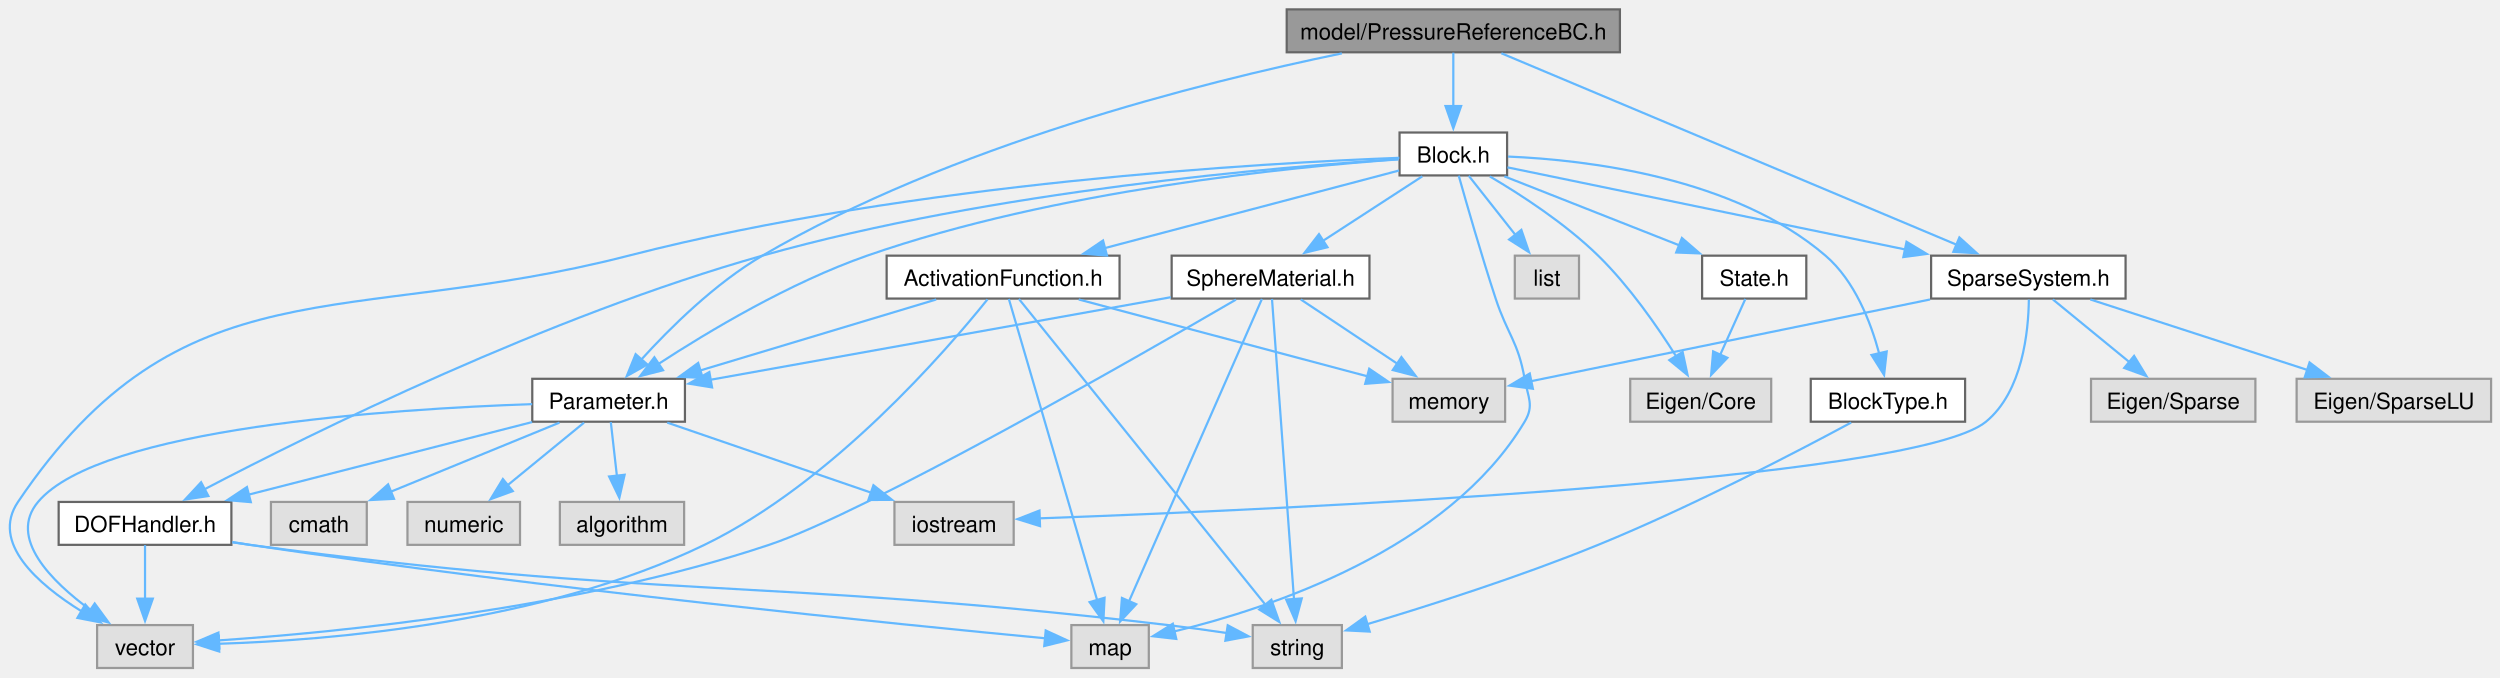
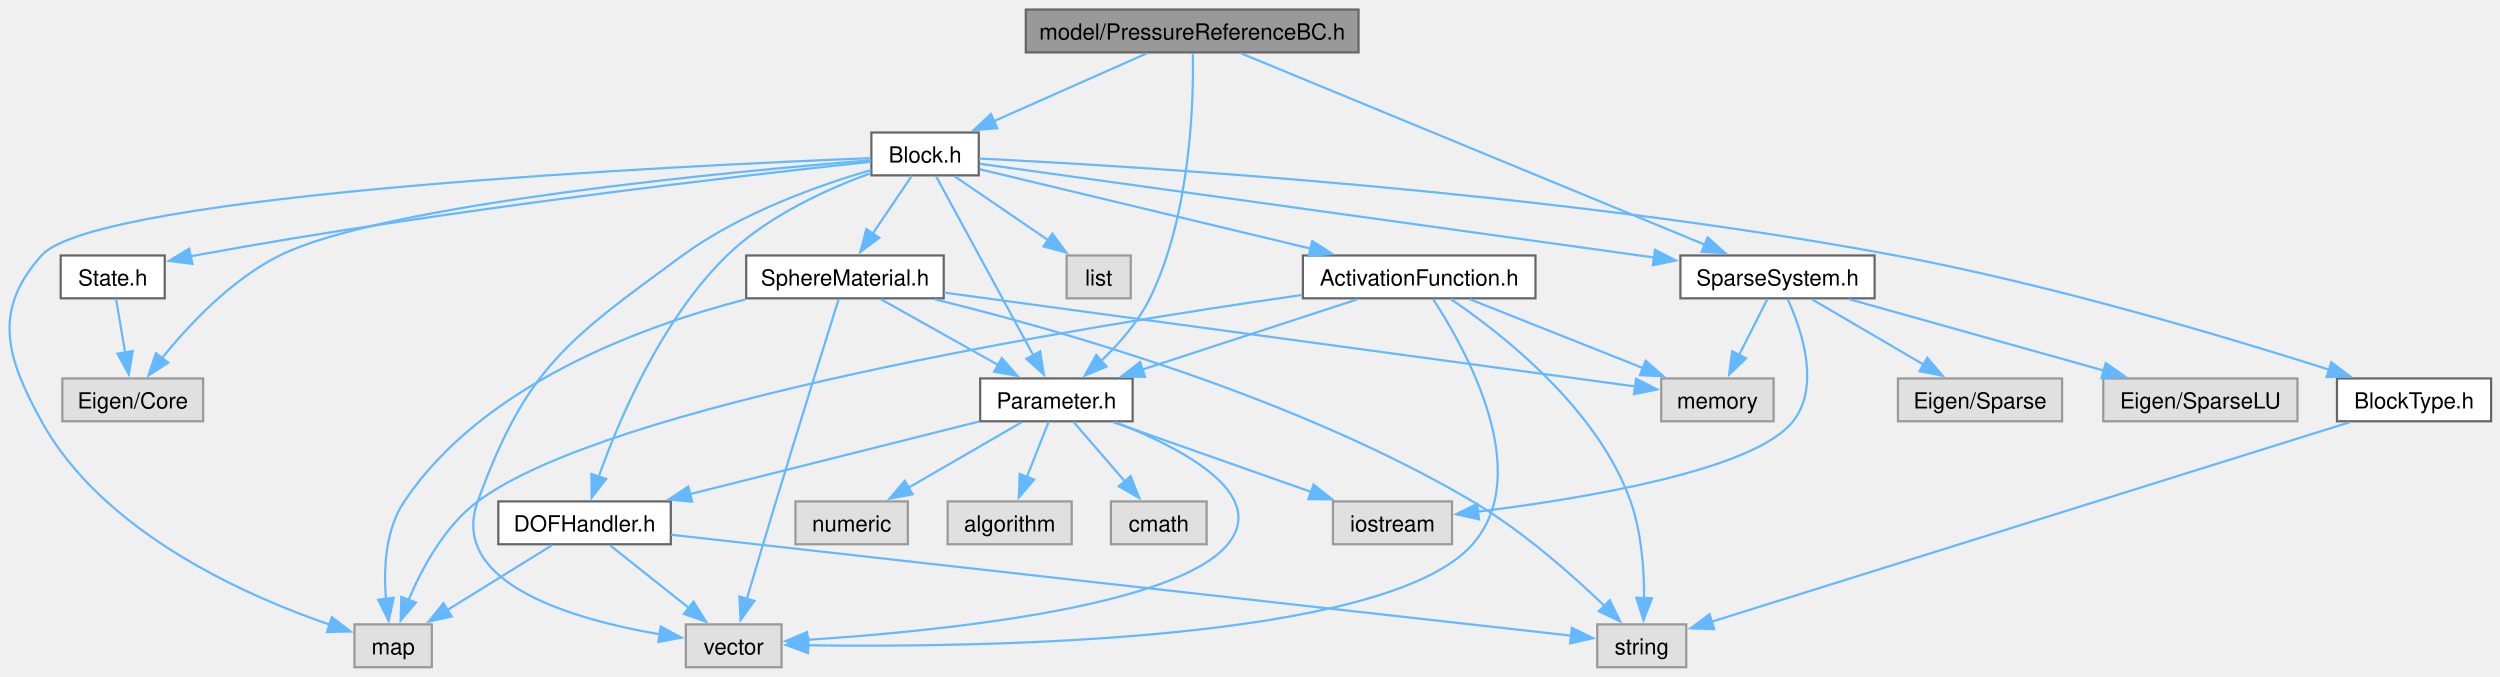
- <svg xmlns="http://www.w3.org/2000/svg" xmlns:xlink="http://www.w3.org/1999/xlink" width="1122pt" height="304pt" viewBox="0.00 0.00 1121.70 303.50">
+ <svg xmlns="http://www.w3.org/2000/svg" xmlns:xlink="http://www.w3.org/1999/xlink" width="1123pt" height="304pt" viewBox="0.00 0.00 1123.27 303.50">
  <g id="graph0" class="graph" transform="scale(1 1) rotate(0) translate(4 299.5)">
    <g id="Node000001" class="node">
      <g id="a_Node000001">
        <a xlink:title="model::PressureReferenceBC source file">
-           <polygon fill="#999999" stroke="#666666" points="722.82,-295.5 573.32,-295.5 573.32,-276.25 722.82,-276.25 722.82,-295.5" />
-           <text text-anchor="middle" x="648.07" y="-282" font-family="Helvetica,sans-Serif" font-size="10.00">model/PressureReferenceBC.h</text>
+           <polygon fill="#999999" stroke="#666666" points="606.4,-295.5 456.9,-295.5 456.9,-276.25 606.4,-276.25 606.4,-295.5" />
+           <text text-anchor="middle" x="531.65" y="-282" font-family="Helvetica,sans-Serif" font-size="10.00">model/PressureReferenceBC.h</text>
        </a>
      </g>
    </g>
    <g id="Node000002" class="node">
      <g id="a_Node000002">
        <a xlink:href="_block_8h.html" target="_top" xlink:title="model::Block source file">
-           <polygon fill="white" stroke="#666666" points="672.2,-240.25 623.95,-240.25 623.95,-221 672.2,-221 672.2,-240.25" />
-           <text text-anchor="middle" x="648.07" y="-226.75" font-family="Helvetica,sans-Serif" font-size="10.00">Block.h</text>
+           <polygon fill="white" stroke="#666666" points="435.77,-240.25 387.52,-240.25 387.52,-221 435.77,-221 435.77,-240.25" />
+           <text text-anchor="middle" x="411.65" y="-226.75" font-family="Helvetica,sans-Serif" font-size="10.00">Block.h</text>
        </a>
      </g>
    </g>
    <g id="edge1_Node000001_Node000002" class="edge">
      <g id="a_edge1_Node000001_Node000002">
        <a xlink:title=" ">
-           <path fill="none" stroke="#63b8ff" d="M648.07,-276.08C648.07,-269.57 648.07,-260.42 648.07,-252.12" />
-           <polygon fill="#63b8ff" stroke="#63b8ff" points="651.57,-252.12 648.07,-242.12 644.57,-252.12 651.57,-252.12" />
+           <path fill="none" stroke="#63b8ff" d="M511.29,-275.84C492.41,-267.47 464.06,-254.88 442.42,-245.28" />
+           <polygon fill="#63b8ff" stroke="#63b8ff" points="444.05,-242.17 433.49,-241.32 441.21,-248.57 444.05,-242.17" />
        </a>
      </g>
    </g>
    <g id="Node000010" class="node">
      <g id="a_Node000010">
        <a xlink:href="_parameter_8h.html" target="_top" xlink:title="model::Parameter source file">
-           <polygon fill="white" stroke="#666666" points="303.32,-129.75 234.82,-129.75 234.82,-110.5 303.32,-110.5 303.32,-129.75" />
-           <text text-anchor="middle" x="269.07" y="-116.25" font-family="Helvetica,sans-Serif" font-size="10.00">Parameter.h</text>
+           <polygon fill="white" stroke="#666666" points="504.9,-129.75 436.4,-129.75 436.4,-110.5 504.9,-110.5 504.9,-129.75" />
+           <text text-anchor="middle" x="470.65" y="-116.25" font-family="Helvetica,sans-Serif" font-size="10.00">Parameter.h</text>
        </a>
      </g>
    </g>
    <g id="edge38_Node000001_Node000010" class="edge">
      <g id="a_edge38_Node000001_Node000010">
        <a xlink:title=" ">
-           <path fill="none" stroke="#63b8ff" d="M598.07,-275.76C534.4,-262.64 422.51,-234.39 338.07,-185 316.81,-172.56 296.63,-152.58 283.65,-138.28" />
-           <polygon fill="#63b8ff" stroke="#63b8ff" points="286.46,-136.17 277.22,-130.98 281.2,-140.8 286.46,-136.17" />
-         </a>
-       </g>
-     </g>
-     <g id="Node000018" class="node">
-       <g id="a_Node000018">
+           <path fill="none" stroke="#63b8ff" d="M531.96,-275.97C532.34,-255.42 531.21,-203.53 512.65,-165.75 507.41,-155.09 498.76,-145.24 490.66,-137.53" />
+           <polygon fill="#63b8ff" stroke="#63b8ff" points="493.2,-135.1 483.41,-131.06 488.54,-140.33 493.2,-135.1" />
+         </a>
+       </g>
+     </g>
+     <g id="Node000017" class="node">
+       <g id="a_Node000017">
        <a xlink:href="_sparse_system_8h.html" target="_top" xlink:title="SparseSystem source file.">
-           <polygon fill="white" stroke="#666666" points="949.7,-185 862.45,-185 862.45,-165.75 949.7,-165.75 949.7,-185" />
-           <text text-anchor="middle" x="906.07" y="-171.5" font-family="Helvetica,sans-Serif" font-size="10.00">SparseSystem.h</text>
-         </a>
-       </g>
-     </g>
-     <g id="edge39_Node000001_Node000018" class="edge">
-       <g id="a_edge39_Node000001_Node000018">
-         <a xlink:title=" ">
-           <path fill="none" stroke="#63b8ff" d="M669.63,-275.81C714.97,-256.74 820.42,-212.4 873.83,-189.93" />
-           <polygon fill="#63b8ff" stroke="#63b8ff" points="875.14,-193.18 883,-186.08 872.43,-186.73 875.14,-193.18" />
+           <polygon fill="white" stroke="#666666" points="838.27,-185 751.02,-185 751.02,-165.75 838.27,-165.75 838.27,-185" />
+           <text text-anchor="middle" x="794.65" y="-171.5" font-family="Helvetica,sans-Serif" font-size="10.00">SparseSystem.h</text>
+         </a>
+       </g>
+     </g>
+     <g id="edge39_Node000001_Node000017" class="edge">
+       <g id="a_edge39_Node000001_Node000017">
+         <a xlink:title=" ">
+           <path fill="none" stroke="#63b8ff" d="M553.62,-275.81C599.93,-256.7 707.78,-212.21 762.12,-189.79" />
+           <polygon fill="#63b8ff" stroke="#63b8ff" points="763.25,-193.12 771.15,-186.07 760.58,-186.65 763.25,-193.12" />
        </a>
      </g>
    </g>
    <g id="Node000003" class="node">
      <g id="a_Node000003">
        <a xlink:title=" ">
-           <polygon fill="#e0e0e0" stroke="#999999" points="790.7,-129.75 727.45,-129.75 727.45,-110.5 790.7,-110.5 790.7,-129.75" />
-           <text text-anchor="middle" x="759.07" y="-116.25" font-family="Helvetica,sans-Serif" font-size="10.00">Eigen/Core</text>
+           <polygon fill="#e0e0e0" stroke="#999999" points="87.27,-129.75 24.02,-129.75 24.02,-110.5 87.27,-110.5 87.27,-129.75" />
+           <text text-anchor="middle" x="55.65" y="-116.25" font-family="Helvetica,sans-Serif" font-size="10.00">Eigen/Core</text>
        </a>
      </g>
    </g>
    <g id="edge2_Node000002_Node000003" class="edge">
      <g id="a_edge2_Node000002_Node000003">
        <a xlink:title=" ">
-           <path fill="none" stroke="#63b8ff" d="M664.45,-220.55C678.34,-212.38 698.29,-199.45 713.07,-185 726.95,-171.43 739.59,-153.26 748.09,-139.76" />
-           <polygon fill="#63b8ff" stroke="#63b8ff" points="750.96,-141.78 753.18,-131.42 744.99,-138.13 750.96,-141.78" />
+           <path fill="none" stroke="#63b8ff" d="M387.27,-227.78C326.24,-222.87 168.41,-208.22 121.65,-185 99.86,-174.18 80.6,-153.57 68.59,-138.68" />
+           <polygon fill="#63b8ff" stroke="#63b8ff" points="71.6,-136.85 62.72,-131.08 66.06,-141.13 71.6,-136.85" />
        </a>
      </g>
    </g>
    <g id="Node000004" class="node">
      <g id="a_Node000004">
        <a xlink:title=" ">
-           <polygon fill="#e0e0e0" stroke="#999999" points="704.47,-185 675.67,-185 675.67,-165.75 704.47,-165.75 704.47,-185" />
-           <text text-anchor="middle" x="690.07" y="-171.5" font-family="Helvetica,sans-Serif" font-size="10.00">list</text>
+           <polygon fill="#e0e0e0" stroke="#999999" points="504.05,-185 475.25,-185 475.25,-165.75 504.05,-165.75 504.05,-185" />
+           <text text-anchor="middle" x="489.65" y="-171.5" font-family="Helvetica,sans-Serif" font-size="10.00">list</text>
        </a>
      </g>
    </g>
    <g id="edge3_Node000002_Node000004" class="edge">
      <g id="a_edge3_Node000002_Node000004">
        <a xlink:title=" ">
-           <path fill="none" stroke="#63b8ff" d="M655.01,-220.83C660.69,-213.63 668.91,-203.21 675.97,-194.26" />
-           <polygon fill="#63b8ff" stroke="#63b8ff" points="678.6,-196.57 682.05,-186.55 673.11,-192.23 678.6,-196.57" />
+           <path fill="none" stroke="#63b8ff" d="M424.88,-220.59C436.42,-212.71 453.41,-201.11 467.1,-191.77" />
+           <polygon fill="#63b8ff" stroke="#63b8ff" points="468.82,-194.83 475.1,-186.31 464.87,-189.05 468.82,-194.83" />
        </a>
      </g>
    </g>
    <g id="Node000005" class="node">
      <g id="a_Node000005">
        <a xlink:title=" ">
-           <polygon fill="#e0e0e0" stroke="#999999" points="511.45,-19.25 476.7,-19.25 476.7,0 511.45,0 511.45,-19.25" />
-           <text text-anchor="middle" x="494.07" y="-5.75" font-family="Helvetica,sans-Serif" font-size="10.00">map</text>
+           <polygon fill="#e0e0e0" stroke="#999999" points="190.02,-19.25 155.27,-19.25 155.27,0 190.02,0 190.02,-19.25" />
+           <text text-anchor="middle" x="172.65" y="-5.75" font-family="Helvetica,sans-Serif" font-size="10.00">map</text>
        </a>
      </g>
    </g>
    <g id="edge4_Node000002_Node000005" class="edge">
      <g id="a_edge4_Node000002_Node000005">
        <a xlink:title=" ">
-           <path fill="none" stroke="#63b8ff" d="M650.5,-220.9C653.97,-208.55 660.64,-185.31 667.07,-165.75 672.39,-149.59 677.14,-146.51 680.07,-129.75 681.55,-121.32 684.46,-117.84 680.07,-110.5 645.77,-53.14 565.96,-26.82 522.88,-16.42" />
-           <polygon fill="#63b8ff" stroke="#63b8ff" points="523.77,-13.04 513.25,-14.24 522.22,-19.86 523.77,-13.04" />
+           <path fill="none" stroke="#63b8ff" d="M387.14,-228.73C304.46,-225.47 39.58,-212.89 14.65,-185 -7.42,-160.31 -1.33,-139.5 14.65,-110.5 42.25,-60.4 106.75,-31.94 144.25,-19.08" />
+           <polygon fill="#63b8ff" stroke="#63b8ff" points="145.09,-22.48 153.51,-16.05 142.91,-15.83 145.09,-22.48" />
        </a>
      </g>
    </g>
    <g id="Node000006" class="node">
      <g id="a_Node000006">
        <a xlink:title=" ">
-           <polygon fill="#e0e0e0" stroke="#999999" points="82.57,-19.25 39.57,-19.25 39.57,0 82.57,0 82.57,-19.25" />
-           <text text-anchor="middle" x="61.07" y="-5.75" font-family="Helvetica,sans-Serif" font-size="10.00">vector</text>
+           <polygon fill="#e0e0e0" stroke="#999999" points="347.15,-19.25 304.15,-19.25 304.15,0 347.15,0 347.15,-19.25" />
+           <text text-anchor="middle" x="325.65" y="-5.75" font-family="Helvetica,sans-Serif" font-size="10.00">vector</text>
        </a>
      </g>
    </g>
    <g id="edge5_Node000002_Node000006" class="edge">
      <g id="a_edge5_Node000002_Node000006">
        <a xlink:title=" ">
-           <path fill="none" stroke="#63b8ff" d="M623.86,-228.9C564.18,-226.65 405.59,-217.79 278.07,-185 150.9,-152.3 77.53,-183.34 4.07,-74.5 -8.23,-56.27 12.74,-37.77 32.63,-25.4" />
-           <polygon fill="#63b8ff" stroke="#63b8ff" points="34.25,-28.51 41.14,-20.45 30.73,-22.46 34.25,-28.51" />
+           <path fill="none" stroke="#63b8ff" d="M387.41,-223.41C364.12,-216.62 328.7,-204.1 302.65,-185 251.11,-147.22 232.39,-134.59 210.65,-74.5 197.27,-37.52 253.91,-21.39 292.44,-14.79" />
+           <polygon fill="#63b8ff" stroke="#63b8ff" points="292.87,-18.26 302.22,-13.27 291.8,-11.35 292.87,-18.26" />
        </a>
      </g>
    </g>
    <g id="Node000007" class="node">
      <g id="a_Node000007">
        <a xlink:href="_activation_function_8h.html" target="_top" xlink:title="Activation function classes for cardiac chamber models.">
-           <polygon fill="white" stroke="#666666" points="498.32,-185 393.82,-185 393.82,-165.75 498.32,-165.75 498.32,-185" />
-           <text text-anchor="middle" x="446.07" y="-171.5" font-family="Helvetica,sans-Serif" font-size="10.00">ActivationFunction.h</text>
+           <polygon fill="white" stroke="#666666" points="685.9,-185 581.4,-185 581.4,-165.75 685.9,-165.75 685.9,-185" />
+           <text text-anchor="middle" x="633.65" y="-171.5" font-family="Helvetica,sans-Serif" font-size="10.00">ActivationFunction.h</text>
        </a>
      </g>
    </g>
    <g id="edge6_Node000002_Node000007" class="edge">
      <g id="a_edge6_Node000002_Node000007">
        <a xlink:title=" ">
-           <path fill="none" stroke="#63b8ff" d="M623.71,-223.2C591.1,-214.61 532.63,-199.19 491.71,-188.4" />
-           <polygon fill="#63b8ff" stroke="#63b8ff" points="492.69,-185.04 482.13,-185.88 490.91,-191.81 492.69,-185.04" />
-         </a>
-       </g>
-     </g>
-     <g id="edge30_Node000002_Node000010" class="edge">
-       <g id="a_edge30_Node000002_Node000010">
-         <a xlink:title=" ">
-           <path fill="none" stroke="#63b8ff" d="M623.46,-228.2C576.09,-224.86 469.47,-214.45 385.07,-185 350.44,-172.91 313.91,-151.08 291.31,-136.34" />
-           <polygon fill="#63b8ff" stroke="#63b8ff" points="293.49,-133.59 283.22,-130.97 289.61,-139.42 293.49,-133.59" />
+           <path fill="none" stroke="#63b8ff" d="M436.25,-223.72C472.03,-215.14 539.13,-199.05 585.08,-188.03" />
+           <polygon fill="#63b8ff" stroke="#63b8ff" points="585.6,-191.5 594.51,-185.76 583.97,-184.69 585.6,-191.5" />
+         </a>
+       </g>
+     </g>
+     <g id="edge24_Node000002_Node000010" class="edge">
+       <g id="a_edge24_Node000002_Node000010">
+         <a xlink:title=" ">
+           <path fill="none" stroke="#63b8ff" d="M416.48,-220.75C426.03,-203.18 447.52,-163.66 460.37,-140.02" />
+           <polygon fill="#63b8ff" stroke="#63b8ff" points="463.33,-141.91 465.03,-131.46 457.18,-138.57 463.33,-141.91" />
        </a>
      </g>
    </g>
    <g id="Node000015" class="node">
      <g id="a_Node000015">
        <a xlink:href="_d_o_f_handler_8h.html" target="_top" xlink:title="model::DOFHandler source file">
-           <polygon fill="white" stroke="#666666" points="99.82,-74.5 22.32,-74.5 22.32,-55.25 99.82,-55.25 99.82,-74.5" />
-           <text text-anchor="middle" x="61.07" y="-61" font-family="Helvetica,sans-Serif" font-size="10.00">DOFHandler.h</text>
-         </a>
-       </g>
-     </g>
-     <g id="edge29_Node000002_Node000015" class="edge">
-       <g id="a_edge29_Node000002_Node000015">
-         <a xlink:title=" ">
-           <path fill="none" stroke="#63b8ff" d="M623.5,-228.29C570.47,-224.92 441.7,-214.19 338.07,-185 242.27,-158.02 135.99,-105.41 87.63,-80.12" />
-           <polygon fill="#63b8ff" stroke="#63b8ff" points="89.5,-77.15 79.02,-75.58 86.23,-83.34 89.5,-77.15" />
+           <polygon fill="white" stroke="#666666" points="297.4,-74.5 219.9,-74.5 219.9,-55.25 297.4,-55.25 297.4,-74.5" />
+           <text text-anchor="middle" x="258.65" y="-61" font-family="Helvetica,sans-Serif" font-size="10.00">DOFHandler.h</text>
+         </a>
+       </g>
+     </g>
+     <g id="edge23_Node000002_Node000015" class="edge">
+       <g id="a_edge23_Node000002_Node000015">
+         <a xlink:title=" ">
+           <path fill="none" stroke="#63b8ff" d="M387.29,-222.02C367.87,-214.96 340.99,-202.83 322.65,-185 293.15,-156.32 274.04,-111.08 264.93,-85.4" />
+           <polygon fill="#63b8ff" stroke="#63b8ff" points="268.35,-84.59 261.83,-76.24 261.72,-86.83 268.35,-84.59" />
        </a>
      </g>
    </g>
    <g id="Node000016" class="node">
      <g id="a_Node000016">
        <a xlink:href="_block_type_8h.html" target="_top" xlink:title="Specifies the types of blocks and their parameters.">
-           <polygon fill="white" stroke="#666666" points="877.7,-129.75 808.45,-129.75 808.45,-110.5 877.7,-110.5 877.7,-129.75" />
-           <text text-anchor="middle" x="843.07" y="-116.25" font-family="Helvetica,sans-Serif" font-size="10.00">BlockType.h</text>
+           <polygon fill="white" stroke="#666666" points="1115.27,-129.75 1046.02,-129.75 1046.02,-110.5 1115.27,-110.5 1115.27,-129.75" />
+           <text text-anchor="middle" x="1080.65" y="-116.25" font-family="Helvetica,sans-Serif" font-size="10.00">BlockType.h</text>
        </a>
      </g>
    </g>
    <g id="edge21_Node000002_Node000016" class="edge">
      <g id="a_edge21_Node000002_Node000016">
        <a xlink:title=" ">
-           <path fill="none" stroke="#63b8ff" d="M672.65,-229.46C708.17,-227.95 774.09,-220.19 815.07,-185 828.15,-173.78 835.34,-155.29 839.15,-141.09" />
-           <polygon fill="#63b8ff" stroke="#63b8ff" points="842.53,-142 841.35,-131.47 835.7,-140.44 842.53,-142" />
-         </a>
-       </g>
-     </g>
-     <g id="Node000017" class="node">
-       <g id="a_Node000017">
+           <path fill="none" stroke="#63b8ff" d="M435.95,-228.55C502.4,-225.31 692.45,-214.01 847.65,-185 917.39,-171.96 996.7,-148.26 1042.48,-133.69" />
+           <polygon fill="#63b8ff" stroke="#63b8ff" points="1043.48,-137.04 1051.93,-130.65 1041.34,-130.38 1043.48,-137.04" />
+         </a>
+       </g>
+     </g>
+     <g id="edge25_Node000002_Node000017" class="edge">
+       <g id="a_edge25_Node000002_Node000017">
+         <a xlink:title=" ">
+           <path fill="none" stroke="#63b8ff" d="M436.19,-226.21C496.8,-217.79 654.79,-195.82 739.35,-184.06" />
+           <polygon fill="#63b8ff" stroke="#63b8ff" points="739.6,-187.56 749.03,-182.72 738.64,-180.63 739.6,-187.56" />
+         </a>
+       </g>
+     </g>
+     <g id="Node000020" class="node">
+       <g id="a_Node000020">
        <a xlink:href="_sphere_material_8h.html" target="_top" xlink:title="Material models for the ChamberSphere block.">
-           <polygon fill="white" stroke="#666666" points="610.45,-185 521.7,-185 521.7,-165.75 610.45,-165.75 610.45,-185" />
-           <text text-anchor="middle" x="566.07" y="-171.5" font-family="Helvetica,sans-Serif" font-size="10.00">SphereMaterial.h</text>
-         </a>
-       </g>
-     </g>
-     <g id="edge23_Node000002_Node000017" class="edge">
-       <g id="a_edge23_Node000002_Node000017">
-         <a xlink:title=" ">
-           <path fill="none" stroke="#63b8ff" d="M634.16,-220.59C621.91,-212.64 603.82,-200.89 589.36,-191.5" />
-           <polygon fill="#63b8ff" stroke="#63b8ff" points="591.61,-188.79 581.32,-186.28 587.8,-194.66 591.61,-188.79" />
-         </a>
-       </g>
-     </g>
-     <g id="edge31_Node000002_Node000018" class="edge">
-       <g id="a_edge31_Node000002_Node000018">
-         <a xlink:title=" ">
-           <path fill="none" stroke="#63b8ff" d="M672.35,-224.62C712.95,-216.23 795.64,-199.17 850.96,-187.75" />
-           <polygon fill="#63b8ff" stroke="#63b8ff" points="851.42,-191.23 860.5,-185.78 850,-184.37 851.42,-191.23" />
+           <polygon fill="white" stroke="#666666" points="420.02,-185 331.27,-185 331.27,-165.75 420.02,-165.75 420.02,-185" />
+           <text text-anchor="middle" x="375.65" y="-171.5" font-family="Helvetica,sans-Serif" font-size="10.00">SphereMaterial.h</text>
+         </a>
+       </g>
+     </g>
+     <g id="edge30_Node000002_Node000020" class="edge">
+       <g id="a_edge30_Node000002_Node000020">
+         <a xlink:title=" ">
+           <path fill="none" stroke="#63b8ff" d="M405.7,-220.83C400.94,-213.78 394.08,-203.65 388.13,-194.83" />
+           <polygon fill="#63b8ff" stroke="#63b8ff" points="391.07,-192.94 382.57,-186.61 385.27,-196.86 391.07,-192.94" />
        </a>
      </g>
    </g>
    <g id="Node000021" class="node">
      <g id="a_Node000021">
        <a xlink:href="_state_8h.html" target="_top" xlink:title="State source file.">
-           <polygon fill="white" stroke="#666666" points="806.45,-185 759.7,-185 759.7,-165.75 806.45,-165.75 806.45,-185" />
-           <text text-anchor="middle" x="783.07" y="-171.5" font-family="Helvetica,sans-Serif" font-size="10.00">State.h</text>
+           <polygon fill="white" stroke="#666666" points="70.02,-185 23.27,-185 23.27,-165.75 70.02,-165.75 70.02,-185" />
+           <text text-anchor="middle" x="46.65" y="-171.5" font-family="Helvetica,sans-Serif" font-size="10.00">State.h</text>
        </a>
      </g>
    </g>
    <g id="edge36_Node000002_Node000021" class="edge">
      <g id="a_edge36_Node000002_Node000021">
        <a xlink:title=" ">
-           <path fill="none" stroke="#63b8ff" d="M670.97,-220.59C692.5,-212.1 724.98,-199.29 749.45,-189.64" />
-           <polygon fill="#63b8ff" stroke="#63b8ff" points="750.63,-192.93 758.65,-186.01 748.07,-186.42 750.63,-192.93" />
+           <path fill="none" stroke="#63b8ff" d="M387.25,-227.1C332.61,-221.27 196.4,-205.76 83.65,-185 82.98,-184.88 82.3,-184.75 81.62,-184.62" />
+           <polygon fill="#63b8ff" stroke="#63b8ff" points="82.45,-181.22 71.94,-182.58 81.01,-188.07 82.45,-181.22" />
        </a>
      </g>
    </g>
    <g id="edge7_Node000007_Node000005" class="edge">
      <g id="a_edge7_Node000007_Node000005">
        <a xlink:title=" ">
-           <path fill="none" stroke="#63b8ff" d="M448.65,-165.57C456.11,-140.14 477.81,-66.1 488.29,-30.37" />
-           <polygon fill="#63b8ff" stroke="#63b8ff" points="491.6,-31.51 491.05,-20.92 484.88,-29.54 491.6,-31.51" />
+           <path fill="none" stroke="#63b8ff" d="M581.16,-167.29C481.42,-152.99 269.2,-118.25 210.65,-74.5 195.79,-63.4 185.63,-44.62 179.59,-30.29" />
+           <polygon fill="#63b8ff" stroke="#63b8ff" points="182.86,-29.06 176,-20.98 176.33,-31.57 182.86,-29.06" />
        </a>
      </g>
    </g>
    <g id="edge10_Node000007_Node000006" class="edge">
      <g id="a_edge10_Node000007_Node000006">
        <a xlink:title=" ">
-           <path fill="none" stroke="#63b8ff" d="M439.07,-165.39C420.88,-142.73 369.5,-83.08 312.07,-55.25 239.77,-20.21 143.8,-12.42 94.08,-10.86" />
-           <polygon fill="#63b8ff" stroke="#63b8ff" points="94.36,-7.37 84.28,-10.63 94.19,-14.36 94.36,-7.37" />
+           <path fill="none" stroke="#63b8ff" d="M639.93,-165.32C654.23,-143.5 685.84,-87.49 657.65,-55.25 619.03,-11.1 435.15,-8.82 358.9,-9.84" />
+           <polygon fill="#63b8ff" stroke="#63b8ff" points="359.08,-6.33 349.14,-10 359.19,-13.33 359.08,-6.33" />
        </a>
      </g>
    </g>
    <g id="Node000008" class="node">
      <g id="a_Node000008">
        <a xlink:title=" ">
-           <polygon fill="#e0e0e0" stroke="#999999" points="671.32,-129.75 620.82,-129.75 620.82,-110.5 671.32,-110.5 671.32,-129.75" />
-           <text text-anchor="middle" x="646.07" y="-116.25" font-family="Helvetica,sans-Serif" font-size="10.00">memory</text>
+           <polygon fill="#e0e0e0" stroke="#999999" points="792.9,-129.75 742.4,-129.75 742.4,-110.5 792.9,-110.5 792.9,-129.75" />
+           <text text-anchor="middle" x="767.65" y="-116.25" font-family="Helvetica,sans-Serif" font-size="10.00">memory</text>
        </a>
      </g>
    </g>
    <g id="edge8_Node000007_Node000008" class="edge">
      <g id="a_edge8_Node000007_Node000008">
        <a xlink:title=" ">
-           <path fill="none" stroke="#63b8ff" d="M480,-165.34C516.06,-155.74 572.86,-140.62 609.79,-130.79" />
-           <polygon fill="#63b8ff" stroke="#63b8ff" points="610.34,-134.26 619.1,-128.31 608.54,-127.5 610.34,-134.26" />
+           <path fill="none" stroke="#63b8ff" d="M656.38,-165.34C677.75,-156.85 709.99,-144.04 734.27,-134.39" />
+           <polygon fill="#63b8ff" stroke="#63b8ff" points="735.4,-137.71 743.4,-130.76 732.81,-131.2 735.4,-137.71" />
        </a>
      </g>
    </g>
    <g id="Node000009" class="node">
      <g id="a_Node000009">
        <a xlink:title=" ">
-           <polygon fill="#e0e0e0" stroke="#999999" points="598.07,-19.25 558.07,-19.25 558.07,0 598.07,0 598.07,-19.25" />
-           <text text-anchor="middle" x="578.07" y="-5.75" font-family="Helvetica,sans-Serif" font-size="10.00">string</text>
+           <polygon fill="#e0e0e0" stroke="#999999" points="753.65,-19.25 713.65,-19.25 713.65,0 753.65,0 753.65,-19.25" />
+           <text text-anchor="middle" x="733.65" y="-5.75" font-family="Helvetica,sans-Serif" font-size="10.00">string</text>
        </a>
      </g>
    </g>
    <g id="edge9_Node000007_Node000009" class="edge">
      <g id="a_edge9_Node000007_Node000009">
        <a xlink:title=" ">
-           <path fill="none" stroke="#63b8ff" d="M453.17,-165.57C474.12,-139.58 535.98,-62.84 564,-28.09" />
-           <polygon fill="#63b8ff" stroke="#63b8ff" points="566.44,-30.63 569.99,-20.65 560.99,-26.24 566.44,-30.63" />
+           <path fill="none" stroke="#63b8ff" d="M647.74,-165.47C670.37,-150.17 713.79,-116.46 728.65,-74.5 733.6,-60.5 734.75,-43.73 734.71,-30.89" />
+           <polygon fill="#63b8ff" stroke="#63b8ff" points="738.22,-31.01 734.42,-21.12 731.22,-31.22 738.22,-31.01" />
        </a>
      </g>
    </g>
    <g id="edge11_Node000007_Node000010" class="edge">
      <g id="a_edge11_Node000007_Node000010">
        <a xlink:title=" ">
-           <path fill="none" stroke="#63b8ff" d="M416.05,-165.34C386.93,-156.58 342.53,-143.23 310.15,-133.48" />
-           <polygon fill="#63b8ff" stroke="#63b8ff" points="311.28,-130.17 300.7,-130.64 309.26,-136.87 311.28,-130.17" />
+           <path fill="none" stroke="#63b8ff" d="M606,-165.34C579.42,-156.66 539.01,-143.46 509.26,-133.74" />
+           <polygon fill="#63b8ff" stroke="#63b8ff" points="510.46,-130.45 499.87,-130.67 508.29,-137.1 510.46,-130.45" />
        </a>
      </g>
    </g>
    <g id="edge16_Node000010_Node000006" class="edge">
      <g id="a_edge16_Node000010_Node000006">
        <a xlink:title=" ">
-           <path fill="none" stroke="#63b8ff" d="M234.79,-118.39C171.69,-116.22 41.02,-107.74 13.07,-74.5 -0.46,-58.41 18.86,-38.98 36.88,-25.8" />
-           <polygon fill="#63b8ff" stroke="#63b8ff" points="38.49,-28.94 44.75,-20.39 34.52,-23.17 38.49,-28.94" />
+           <path fill="none" stroke="#63b8ff" d="M497.21,-110.08C526.26,-98.77 566.36,-78.09 547.65,-55.25 524.15,-26.56 414.72,-15.92 358.77,-12.31" />
+           <polygon fill="#63b8ff" stroke="#63b8ff" points="359.08,-8.82 348.89,-11.71 358.66,-15.81 359.08,-8.82" />
        </a>
      </g>
    </g>
    <g id="Node000011" class="node">
      <g id="a_Node000011">
        <a xlink:title=" ">
-           <polygon fill="#e0e0e0" stroke="#999999" points="302.95,-74.5 247.2,-74.5 247.2,-55.25 302.95,-55.25 302.95,-74.5" />
-           <text text-anchor="middle" x="275.07" y="-61" font-family="Helvetica,sans-Serif" font-size="10.00">algorithm</text>
+           <polygon fill="#e0e0e0" stroke="#999999" points="477.52,-74.5 421.77,-74.5 421.77,-55.25 477.52,-55.25 477.52,-74.5" />
+           <text text-anchor="middle" x="449.65" y="-61" font-family="Helvetica,sans-Serif" font-size="10.00">algorithm</text>
        </a>
      </g>
    </g>
    <g id="edge12_Node000010_Node000011" class="edge">
      <g id="a_edge12_Node000010_Node000011">
        <a xlink:title=" ">
-           <path fill="none" stroke="#63b8ff" d="M270.06,-110.33C270.81,-103.74 271.85,-94.46 272.8,-86.07" />
-           <polygon fill="#63b8ff" stroke="#63b8ff" points="276.25,-86.69 273.89,-76.36 269.29,-85.91 276.25,-86.69" />
+           <path fill="none" stroke="#63b8ff" d="M467.18,-110.33C464.52,-103.59 460.75,-94.02 457.38,-85.49" />
+           <polygon fill="#63b8ff" stroke="#63b8ff" points="460.67,-84.29 453.75,-76.27 454.16,-86.85 460.67,-84.29" />
        </a>
      </g>
    </g>
    <g id="Node000012" class="node">
      <g id="a_Node000012">
        <a xlink:title=" ">
-           <polygon fill="#e0e0e0" stroke="#999999" points="160.57,-74.5 117.57,-74.5 117.57,-55.25 160.57,-55.25 160.57,-74.5" />
-           <text text-anchor="middle" x="139.07" y="-61" font-family="Helvetica,sans-Serif" font-size="10.00">cmath</text>
+           <polygon fill="#e0e0e0" stroke="#999999" points="538.15,-74.5 495.15,-74.5 495.15,-55.25 538.15,-55.25 538.15,-74.5" />
+           <text text-anchor="middle" x="516.65" y="-61" font-family="Helvetica,sans-Serif" font-size="10.00">cmath</text>
        </a>
      </g>
    </g>
    <g id="edge13_Node000010_Node000012" class="edge">
      <g id="a_edge13_Node000010_Node000012">
        <a xlink:title=" ">
-           <path fill="none" stroke="#63b8ff" d="M247.02,-110.09C226.26,-101.59 194.91,-88.75 171.34,-79.09" />
-           <polygon fill="#63b8ff" stroke="#63b8ff" points="172.78,-75.9 162.2,-75.35 170.13,-82.38 172.78,-75.9" />
+           <path fill="none" stroke="#63b8ff" d="M478.24,-110.33C484.53,-103.05 493.66,-92.48 501.44,-83.48" />
+           <polygon fill="#63b8ff" stroke="#63b8ff" points="504.01,-85.86 507.9,-76 498.71,-81.28 504.01,-85.86" />
        </a>
      </g>
    </g>
    <g id="Node000013" class="node">
      <g id="a_Node000013">
        <a xlink:title=" ">
-           <polygon fill="#e0e0e0" stroke="#999999" points="450.82,-74.5 397.32,-74.5 397.32,-55.25 450.82,-55.25 450.82,-74.5" />
-           <text text-anchor="middle" x="424.07" y="-61" font-family="Helvetica,sans-Serif" font-size="10.00">iostream</text>
+           <polygon fill="#e0e0e0" stroke="#999999" points="648.4,-74.5 594.9,-74.5 594.9,-55.25 648.4,-55.25 648.4,-74.5" />
+           <text text-anchor="middle" x="621.65" y="-61" font-family="Helvetica,sans-Serif" font-size="10.00">iostream</text>
        </a>
      </g>
    </g>
    <g id="edge14_Node000010_Node000013" class="edge">
      <g id="a_edge14_Node000010_Node000013">
        <a xlink:title=" ">
-           <path fill="none" stroke="#63b8ff" d="M295.37,-110.09C320.53,-101.45 358.73,-88.32 386.98,-78.62" />
-           <polygon fill="#63b8ff" stroke="#63b8ff" points="387.9,-82 396.22,-75.44 385.62,-75.38 387.9,-82" />
+           <path fill="none" stroke="#63b8ff" d="M496.26,-110.09C520.67,-101.49 557.66,-88.44 585.14,-78.75" />
+           <polygon fill="#63b8ff" stroke="#63b8ff" points="586.21,-82.08 594.48,-75.46 583.88,-75.48 586.21,-82.08" />
        </a>
      </g>
    </g>
    <g id="Node000014" class="node">
      <g id="a_Node000014">
        <a xlink:title=" ">
-           <polygon fill="#e0e0e0" stroke="#999999" points="229.32,-74.5 178.82,-74.5 178.82,-55.25 229.32,-55.25 229.32,-74.5" />
-           <text text-anchor="middle" x="204.07" y="-61" font-family="Helvetica,sans-Serif" font-size="10.00">numeric</text>
+           <polygon fill="#e0e0e0" stroke="#999999" points="403.9,-74.5 353.4,-74.5 353.4,-55.25 403.9,-55.25 403.9,-74.5" />
+           <text text-anchor="middle" x="378.65" y="-61" font-family="Helvetica,sans-Serif" font-size="10.00">numeric</text>
        </a>
      </g>
    </g>
    <g id="edge15_Node000010_Node000014" class="edge">
      <g id="a_edge15_Node000010_Node000014">
        <a xlink:title=" ">
-           <path fill="none" stroke="#63b8ff" d="M258.05,-110.09C248.65,-102.4 234.92,-91.15 223.66,-81.93" />
-           <polygon fill="#63b8ff" stroke="#63b8ff" points="226.06,-79.36 216.11,-75.73 221.63,-84.78 226.06,-79.36" />
+           <path fill="none" stroke="#63b8ff" d="M455.04,-110.09C441.03,-101.98 420.21,-89.93 403.85,-80.46" />
+           <polygon fill="#63b8ff" stroke="#63b8ff" points="406.05,-77.69 395.64,-75.71 402.54,-83.75 406.05,-77.69" />
        </a>
      </g>
    </g>
    <g id="edge17_Node000010_Node000015" class="edge">
      <g id="a_edge17_Node000010_Node000015">
        <a xlink:title=" ">
-           <path fill="none" stroke="#63b8ff" d="M234.73,-110.33C199.96,-101.43 145.99,-87.61 107.45,-77.75" />
-           <polygon fill="#63b8ff" stroke="#63b8ff" points="108.54,-74.41 97.98,-75.32 106.8,-81.19 108.54,-74.41" />
+           <path fill="none" stroke="#63b8ff" d="M436.11,-110.45C400.69,-101.55 345.34,-87.65 305.87,-77.74" />
+           <polygon fill="#63b8ff" stroke="#63b8ff" points="306.96,-74.4 296.41,-75.36 305.26,-81.19 306.96,-74.4" />
        </a>
      </g>
    </g>
    <g id="edge18_Node000015_Node000005" class="edge">
      <g id="a_edge18_Node000015_Node000005">
        <a xlink:title=" ">
-           <path fill="none" stroke="#63b8ff" d="M100.28,-56.48C102.91,-56.04 105.53,-55.63 108.07,-55.25 240.96,-35.4 400.71,-19.43 465.09,-13.31" />
-           <polygon fill="#63b8ff" stroke="#63b8ff" points="465.19,-16.82 474.81,-12.4 464.53,-9.85 465.19,-16.82" />
+           <path fill="none" stroke="#63b8ff" d="M244.06,-54.84C231.21,-46.89 212.23,-35.14 197.07,-25.75" />
+           <polygon fill="#63b8ff" stroke="#63b8ff" points="198.94,-22.79 188.59,-20.5 195.25,-28.74 198.94,-22.79" />
        </a>
      </g>
    </g>
    <g id="edge20_Node000015_Node000006" class="edge">
      <g id="a_edge20_Node000015_Node000006">
        <a xlink:title=" ">
-           <path fill="none" stroke="#63b8ff" d="M61.07,-55.08C61.07,-48.57 61.07,-39.42 61.07,-31.12" />
-           <polygon fill="#63b8ff" stroke="#63b8ff" points="64.57,-31.12 61.07,-21.12 57.57,-31.12 64.57,-31.12" />
+           <path fill="none" stroke="#63b8ff" d="M270.01,-54.84C279.7,-47.15 293.85,-35.9 305.45,-26.68" />
+           <polygon fill="#63b8ff" stroke="#63b8ff" points="307.61,-29.43 313.26,-20.47 303.26,-23.95 307.61,-29.43" />
        </a>
      </g>
    </g>
    <g id="edge19_Node000015_Node000009" class="edge">
      <g id="a_edge19_Node000015_Node000009">
        <a xlink:title=" ">
-           <path fill="none" stroke="#63b8ff" d="M100.27,-56.4C102.9,-55.98 105.52,-55.59 108.07,-55.25 290.23,-30.63 337.53,-40.78 520.07,-19.25 528.69,-18.23 538,-16.94 546.59,-15.66" />
-           <polygon fill="#63b8ff" stroke="#63b8ff" points="546.86,-19.16 556.22,-14.19 545.8,-12.24 546.86,-19.16" />
+           <path fill="none" stroke="#63b8ff" d="M297.52,-59.52C389.28,-49.23 617.93,-23.6 701.99,-14.17" />
+           <polygon fill="#63b8ff" stroke="#63b8ff" points="702.26,-17.67 711.81,-13.07 701.48,-10.71 702.26,-17.67" />
        </a>
      </g>
    </g>
    <g id="edge22_Node000016_Node000009" class="edge">
      <g id="a_edge22_Node000016_Node000009">
        <a xlink:title=" ">
-           <path fill="none" stroke="#63b8ff" d="M826.58,-110.11C802.22,-97 754.97,-72.37 713.07,-55.25 678.28,-41.03 637.13,-27.94 609.48,-19.67" />
-           <polygon fill="#63b8ff" stroke="#63b8ff" points="610.55,-16.33 599.97,-16.86 608.56,-23.05 610.55,-16.33" />
-         </a>
-       </g>
-     </g>
-     <g id="edge24_Node000017_Node000005" class="edge">
-       <g id="a_edge24_Node000017_Node000005">
-         <a xlink:title=" ">
-           <path fill="none" stroke="#63b8ff" d="M562.2,-165.57C550.97,-140.03 518.18,-65.45 502.55,-29.9" />
-           <polygon fill="#63b8ff" stroke="#63b8ff" points="505.8,-28.6 498.57,-20.86 499.39,-31.42 505.8,-28.6" />
-         </a>
-       </g>
-     </g>
-     <g id="edge27_Node000017_Node000006" class="edge">
-       <g id="a_edge27_Node000017_Node000006">
-         <a xlink:title=" ">
-           <path fill="none" stroke="#63b8ff" d="M550.54,-165.28C507.13,-140.02 384.88,-69.89 341.07,-55.25 254.88,-26.45 147.38,-15.98 94.14,-12.38" />
-           <polygon fill="#63b8ff" stroke="#63b8ff" points="94.43,-8.89 84.23,-11.75 93.99,-15.88 94.43,-8.89" />
-         </a>
-       </g>
-     </g>
-     <g id="edge25_Node000017_Node000008" class="edge">
-       <g id="a_edge25_Node000017_Node000008">
-         <a xlink:title=" ">
-           <path fill="none" stroke="#63b8ff" d="M579.64,-165.34C591.48,-157.46 608.91,-145.86 622.94,-136.52" />
-           <polygon fill="#63b8ff" stroke="#63b8ff" points="624.79,-139.5 631.18,-131.04 620.91,-133.67 624.79,-139.5" />
-         </a>
-       </g>
-     </g>
-     <g id="edge26_Node000017_Node000009" class="edge">
-       <g id="a_edge26_Node000017_Node000009">
-         <a xlink:title=" ">
-           <path fill="none" stroke="#63b8ff" d="M566.72,-165.57C568.57,-140.25 573.96,-66.75 576.59,-30.84" />
-           <polygon fill="#63b8ff" stroke="#63b8ff" points="580.07,-31.21 577.31,-20.98 573.09,-30.7 580.07,-31.21" />
-         </a>
-       </g>
-     </g>
-     <g id="edge28_Node000017_Node000010" class="edge">
-       <g id="a_edge28_Node000017_Node000010">
-         <a xlink:title=" ">
-           <path fill="none" stroke="#63b8ff" d="M521.29,-166.35C465.5,-156.34 370.7,-139.35 314.57,-129.28" />
-           <polygon fill="#63b8ff" stroke="#63b8ff" points="315.5,-125.89 305.04,-127.57 314.27,-132.78 315.5,-125.89" />
-         </a>
-       </g>
-     </g>
-     <g id="edge35_Node000018_Node000008" class="edge">
-       <g id="a_edge35_Node000018_Node000008">
-         <a xlink:title=" ">
-           <path fill="none" stroke="#63b8ff" d="M861.97,-165.34C811.61,-155.03 730.14,-138.34 683,-128.69" />
-           <polygon fill="#63b8ff" stroke="#63b8ff" points="683.78,-125.27 673.28,-126.7 682.37,-132.13 683.78,-125.27" />
-         </a>
-       </g>
-     </g>
-     <g id="edge34_Node000018_Node000013" class="edge">
-       <g id="a_edge34_Node000018_Node000013">
-         <a xlink:title=" ">
-           <path fill="none" stroke="#63b8ff" d="M906.31,-165.27C906.13,-151.11 903.51,-124.03 887.07,-110.5 854.55,-83.72 567.32,-70.94 462.31,-67.14" />
-           <polygon fill="#63b8ff" stroke="#63b8ff" points="462.64,-63.65 452.52,-66.79 462.39,-70.64 462.64,-63.65" />
+           <path fill="none" stroke="#63b8ff" d="M1051.66,-110.06C986.99,-89.84 831.39,-41.19 764.77,-20.36" />
+           <polygon fill="#63b8ff" stroke="#63b8ff" points="766.17,-17.13 755.58,-17.48 764.08,-23.81 766.17,-17.13" />
+         </a>
+       </g>
+     </g>
+     <g id="edge29_Node000017_Node000008" class="edge">
+       <g id="a_edge29_Node000017_Node000008">
+         <a xlink:title=" ">
+           <path fill="none" stroke="#63b8ff" d="M790.19,-165.58C786.69,-158.69 781.7,-148.84 777.3,-140.16" />
+           <polygon fill="#63b8ff" stroke="#63b8ff" points="780.53,-138.8 772.89,-131.46 774.29,-141.96 780.53,-138.8" />
+         </a>
+       </g>
+     </g>
+     <g id="edge28_Node000017_Node000013" class="edge">
+       <g id="a_edge28_Node000017_Node000013">
+         <a xlink:title=" ">
+           <path fill="none" stroke="#63b8ff" d="M799.2,-165.46C805.34,-152.03 814.16,-126.49 801.65,-110.5 784.41,-88.47 707.63,-75.78 660.09,-69.91" />
+           <polygon fill="#63b8ff" stroke="#63b8ff" points="660.54,-66.44 650.19,-68.74 659.71,-73.39 660.54,-66.44" />
+         </a>
+       </g>
+     </g>
+     <g id="Node000018" class="node">
+       <g id="a_Node000018">
+         <a xlink:title=" ">
+           <polygon fill="#e0e0e0" stroke="#999999" points="922.52,-129.75 848.77,-129.75 848.77,-110.5 922.52,-110.5 922.52,-129.75" />
+           <text text-anchor="middle" x="885.65" y="-116.25" font-family="Helvetica,sans-Serif" font-size="10.00">Eigen/Sparse</text>
+         </a>
+       </g>
+     </g>
+     <g id="edge26_Node000017_Node000018" class="edge">
+       <g id="a_edge26_Node000017_Node000018">
+         <a xlink:title=" ">
+           <path fill="none" stroke="#63b8ff" d="M810.08,-165.34C823.81,-157.31 844.15,-145.41 860.26,-135.98" />
+           <polygon fill="#63b8ff" stroke="#63b8ff" points="861.96,-139.04 868.83,-130.97 858.43,-133 861.96,-139.04" />
        </a>
      </g>
    </g>
    <g id="Node000019" class="node">
      <g id="a_Node000019">
        <a xlink:title=" ">
-           <polygon fill="#e0e0e0" stroke="#999999" points="1007.95,-129.75 934.2,-129.75 934.2,-110.5 1007.95,-110.5 1007.95,-129.75" />
-           <text text-anchor="middle" x="971.07" y="-116.25" font-family="Helvetica,sans-Serif" font-size="10.00">Eigen/Sparse</text>
-         </a>
-       </g>
-     </g>
-     <g id="edge32_Node000018_Node000019" class="edge">
-       <g id="a_edge32_Node000018_Node000019">
-         <a xlink:title=" ">
-           <path fill="none" stroke="#63b8ff" d="M917.1,-165.34C926.49,-157.65 940.22,-146.4 951.48,-137.18" />
-           <polygon fill="#63b8ff" stroke="#63b8ff" points="953.52,-140.03 959.04,-130.98 949.09,-134.61 953.52,-140.03" />
-         </a>
-       </g>
-     </g>
-     <g id="Node000020" class="node">
-       <g id="a_Node000020">
-         <a xlink:title=" ">
-           <polygon fill="#e0e0e0" stroke="#999999" points="1113.7,-129.75 1026.45,-129.75 1026.45,-110.5 1113.7,-110.5 1113.7,-129.75" />
-           <text text-anchor="middle" x="1070.07" y="-116.25" font-family="Helvetica,sans-Serif" font-size="10.00">Eigen/SparseLU</text>
-         </a>
-       </g>
-     </g>
-     <g id="edge33_Node000018_Node000020" class="edge">
-       <g id="a_edge33_Node000018_Node000020">
-         <a xlink:title=" ">
-           <path fill="none" stroke="#63b8ff" d="M933.89,-165.34C960.63,-156.66 1001.29,-143.46 1031.22,-133.74" />
-           <polygon fill="#63b8ff" stroke="#63b8ff" points="1032.25,-137.09 1040.68,-130.67 1030.08,-130.43 1032.25,-137.09" />
+           <polygon fill="#e0e0e0" stroke="#999999" points="1028.27,-129.75 941.02,-129.75 941.02,-110.5 1028.27,-110.5 1028.27,-129.75" />
+           <text text-anchor="middle" x="984.65" y="-116.25" font-family="Helvetica,sans-Serif" font-size="10.00">Eigen/SparseLU</text>
+         </a>
+       </g>
+     </g>
+     <g id="edge27_Node000017_Node000019" class="edge">
+       <g id="a_edge27_Node000017_Node000019">
+         <a xlink:title=" ">
+           <path fill="none" stroke="#63b8ff" d="M826.88,-165.34C858.4,-156.51 906.62,-142.99 941.46,-133.23" />
+           <polygon fill="#63b8ff" stroke="#63b8ff" points="942.12,-136.68 950.8,-130.61 940.23,-129.94 942.12,-136.68" />
+         </a>
+       </g>
+     </g>
+     <g id="edge31_Node000020_Node000005" class="edge">
+       <g id="a_edge31_Node000020_Node000005">
+         <a xlink:title=" ">
+           <path fill="none" stroke="#63b8ff" d="M330.94,-165.27C284.19,-153.18 212.82,-126.94 177.65,-74.5 169.1,-61.76 168.31,-44.21 169.4,-30.73" />
+           <polygon fill="#63b8ff" stroke="#63b8ff" points="172.87,-31.2 170.64,-20.84 165.93,-30.32 172.87,-31.2" />
+         </a>
+       </g>
+     </g>
+     <g id="edge34_Node000020_Node000006" class="edge">
+       <g id="a_edge34_Node000020_Node000006">
+         <a xlink:title=" ">
+           <path fill="none" stroke="#63b8ff" d="M372.79,-165.3C367.28,-147.77 354.84,-108.03 344.65,-74.5 340.16,-59.74 335.19,-43.02 331.46,-30.39" />
+           <polygon fill="#63b8ff" stroke="#63b8ff" points="334.93,-29.79 328.75,-21.18 328.22,-31.77 334.93,-29.79" />
+         </a>
+       </g>
+     </g>
+     <g id="edge32_Node000020_Node000008" class="edge">
+       <g id="a_edge32_Node000020_Node000008">
+         <a xlink:title=" ">
+           <path fill="none" stroke="#63b8ff" d="M420.23,-168.32C498.36,-157.71 658.55,-135.95 730.83,-126.13" />
+           <polygon fill="#63b8ff" stroke="#63b8ff" points="731.11,-129.62 740.55,-124.81 730.17,-122.68 731.11,-129.62" />
+         </a>
+       </g>
+     </g>
+     <g id="edge33_Node000020_Node000009" class="edge">
+       <g id="a_edge33_Node000020_Node000009">
+         <a xlink:title=" ">
+           <path fill="none" stroke="#63b8ff" d="M416.05,-165.28C472.78,-151.39 578,-121.45 657.65,-74.5 680.03,-61.31 702.4,-41.51 717.01,-27.46" />
+           <polygon fill="#63b8ff" stroke="#63b8ff" points="719.29,-30.13 723.96,-20.62 714.38,-25.14 719.29,-30.13" />
+         </a>
+       </g>
+     </g>
+     <g id="edge35_Node000020_Node000010" class="edge">
+       <g id="a_edge35_Node000020_Node000010">
+         <a xlink:title=" ">
+           <path fill="none" stroke="#63b8ff" d="M391.76,-165.34C406.23,-157.23 427.73,-145.18 444.63,-135.71" />
+           <polygon fill="#63b8ff" stroke="#63b8ff" points="446.12,-138.89 453.13,-130.94 442.7,-132.78 446.12,-138.89" />
        </a>
      </g>
    </g>
    <g id="edge37_Node000021_Node000003" class="edge">
      <g id="a_edge37_Node000021_Node000003">
        <a xlink:title=" ">
-           <path fill="none" stroke="#63b8ff" d="M779.11,-165.58C776.04,-158.76 771.66,-149.06 767.78,-140.45" />
-           <polygon fill="#63b8ff" stroke="#63b8ff" points="771.04,-139.17 763.74,-131.49 764.66,-142.04 771.04,-139.17" />
+           <path fill="none" stroke="#63b8ff" d="M48.13,-165.58C49.25,-158.99 50.82,-149.71 52.23,-141.32" />
+           <polygon fill="#63b8ff" stroke="#63b8ff" points="55.66,-142.05 53.88,-131.6 48.76,-140.88 55.66,-142.05" />
        </a>
      </g>
    </g>
  </g>
</svg>
